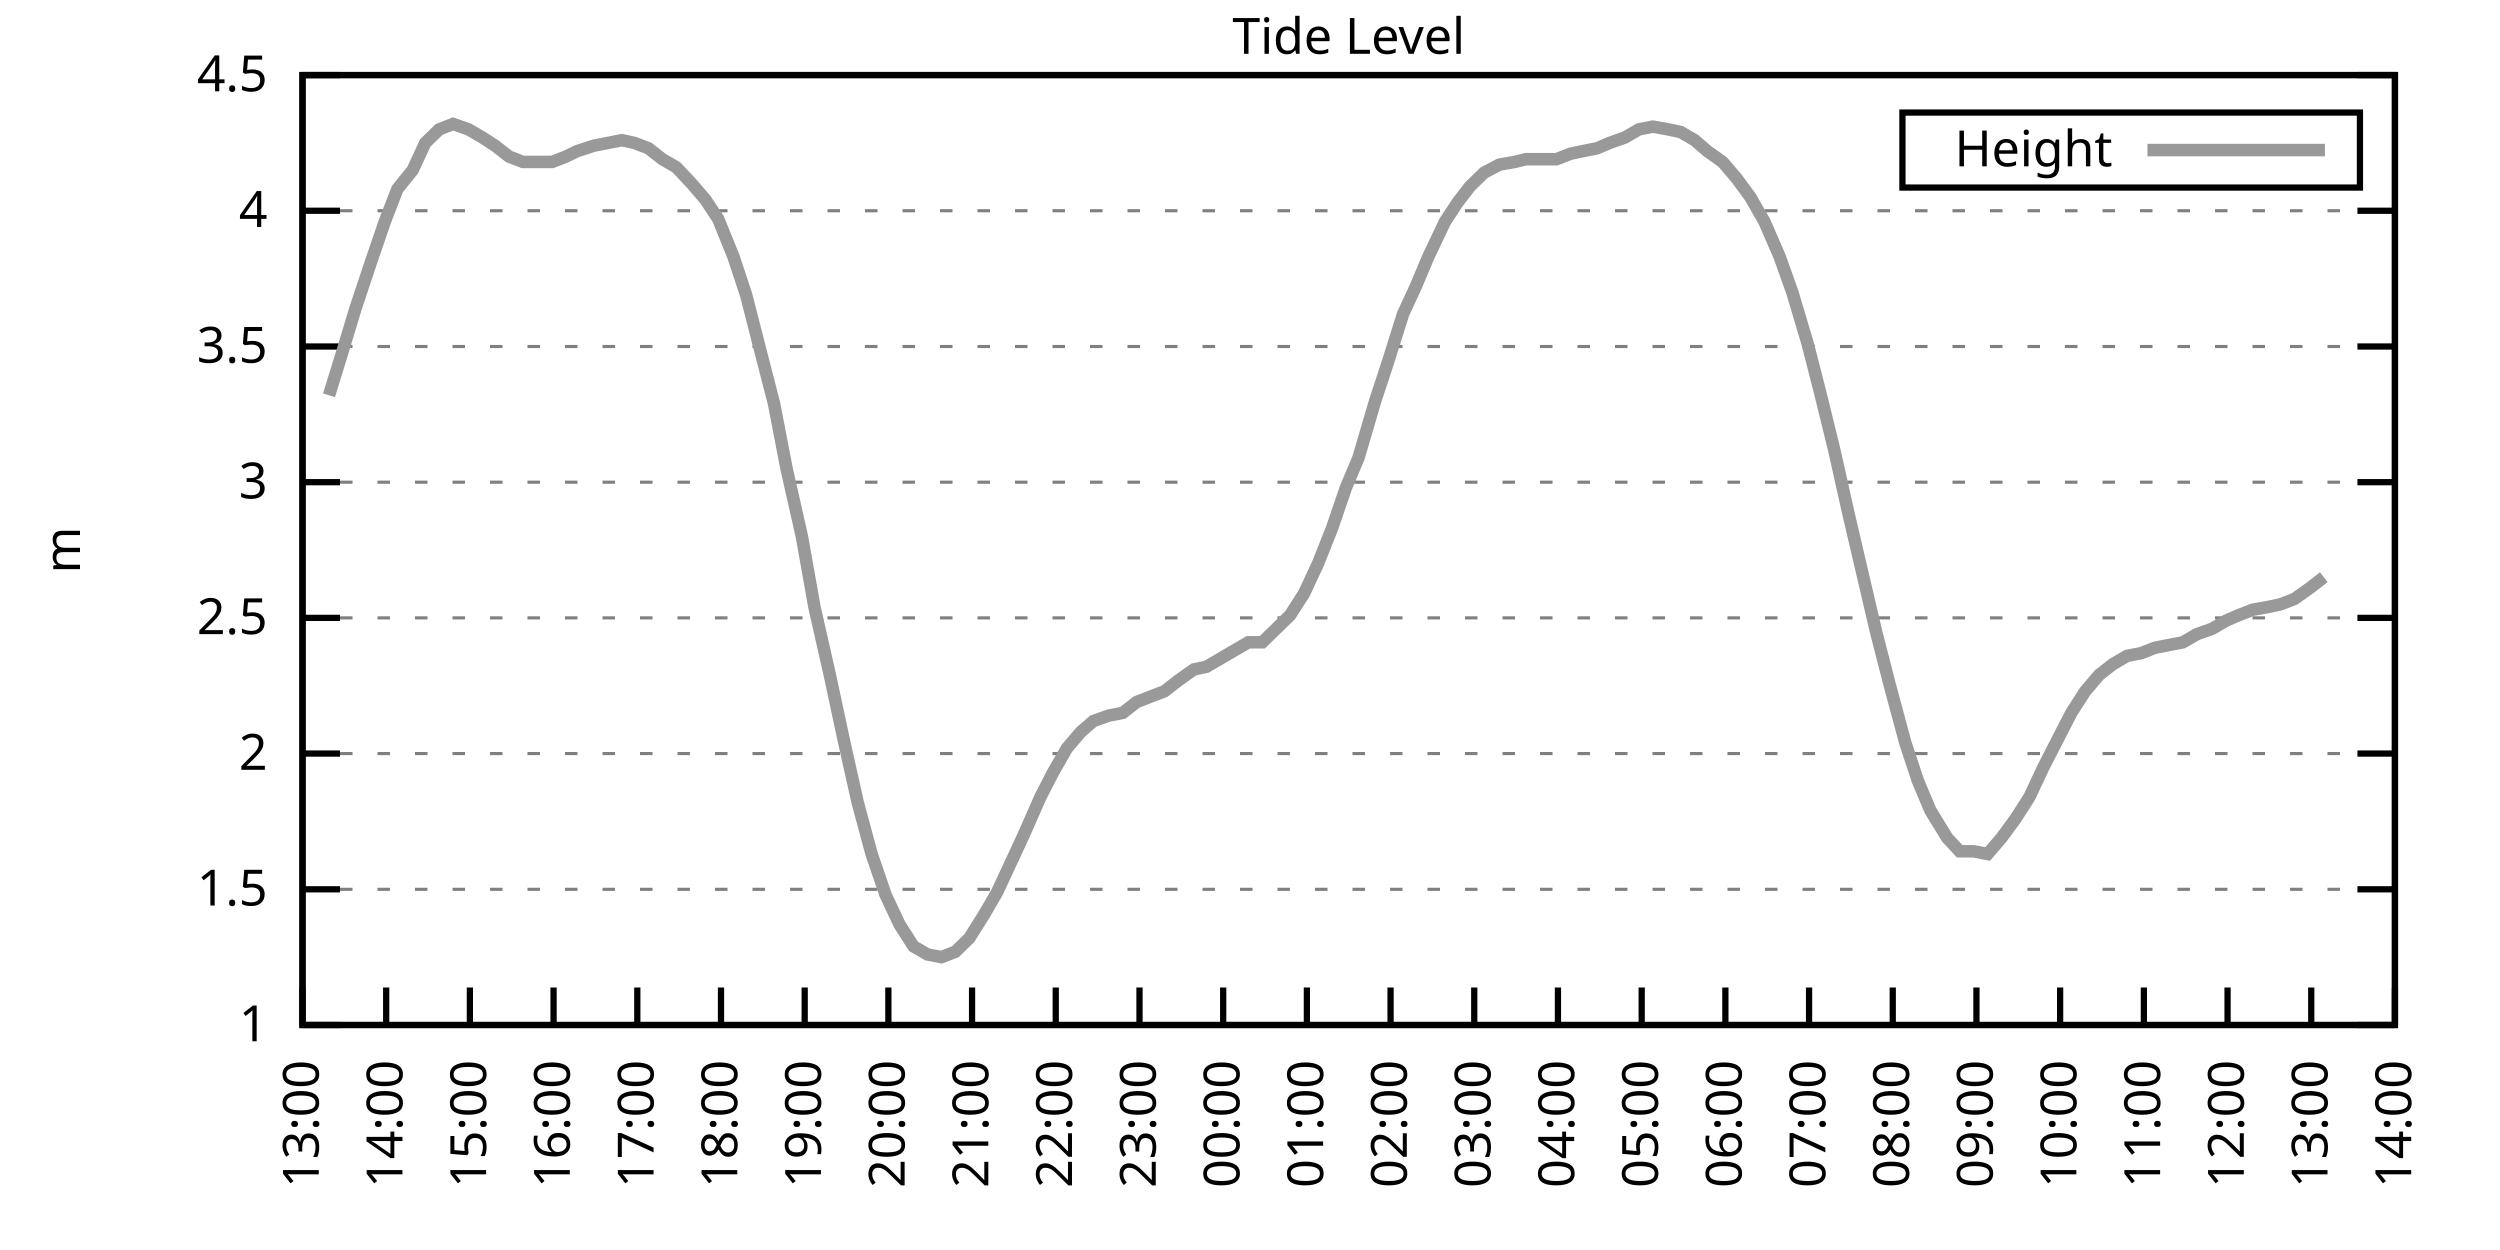
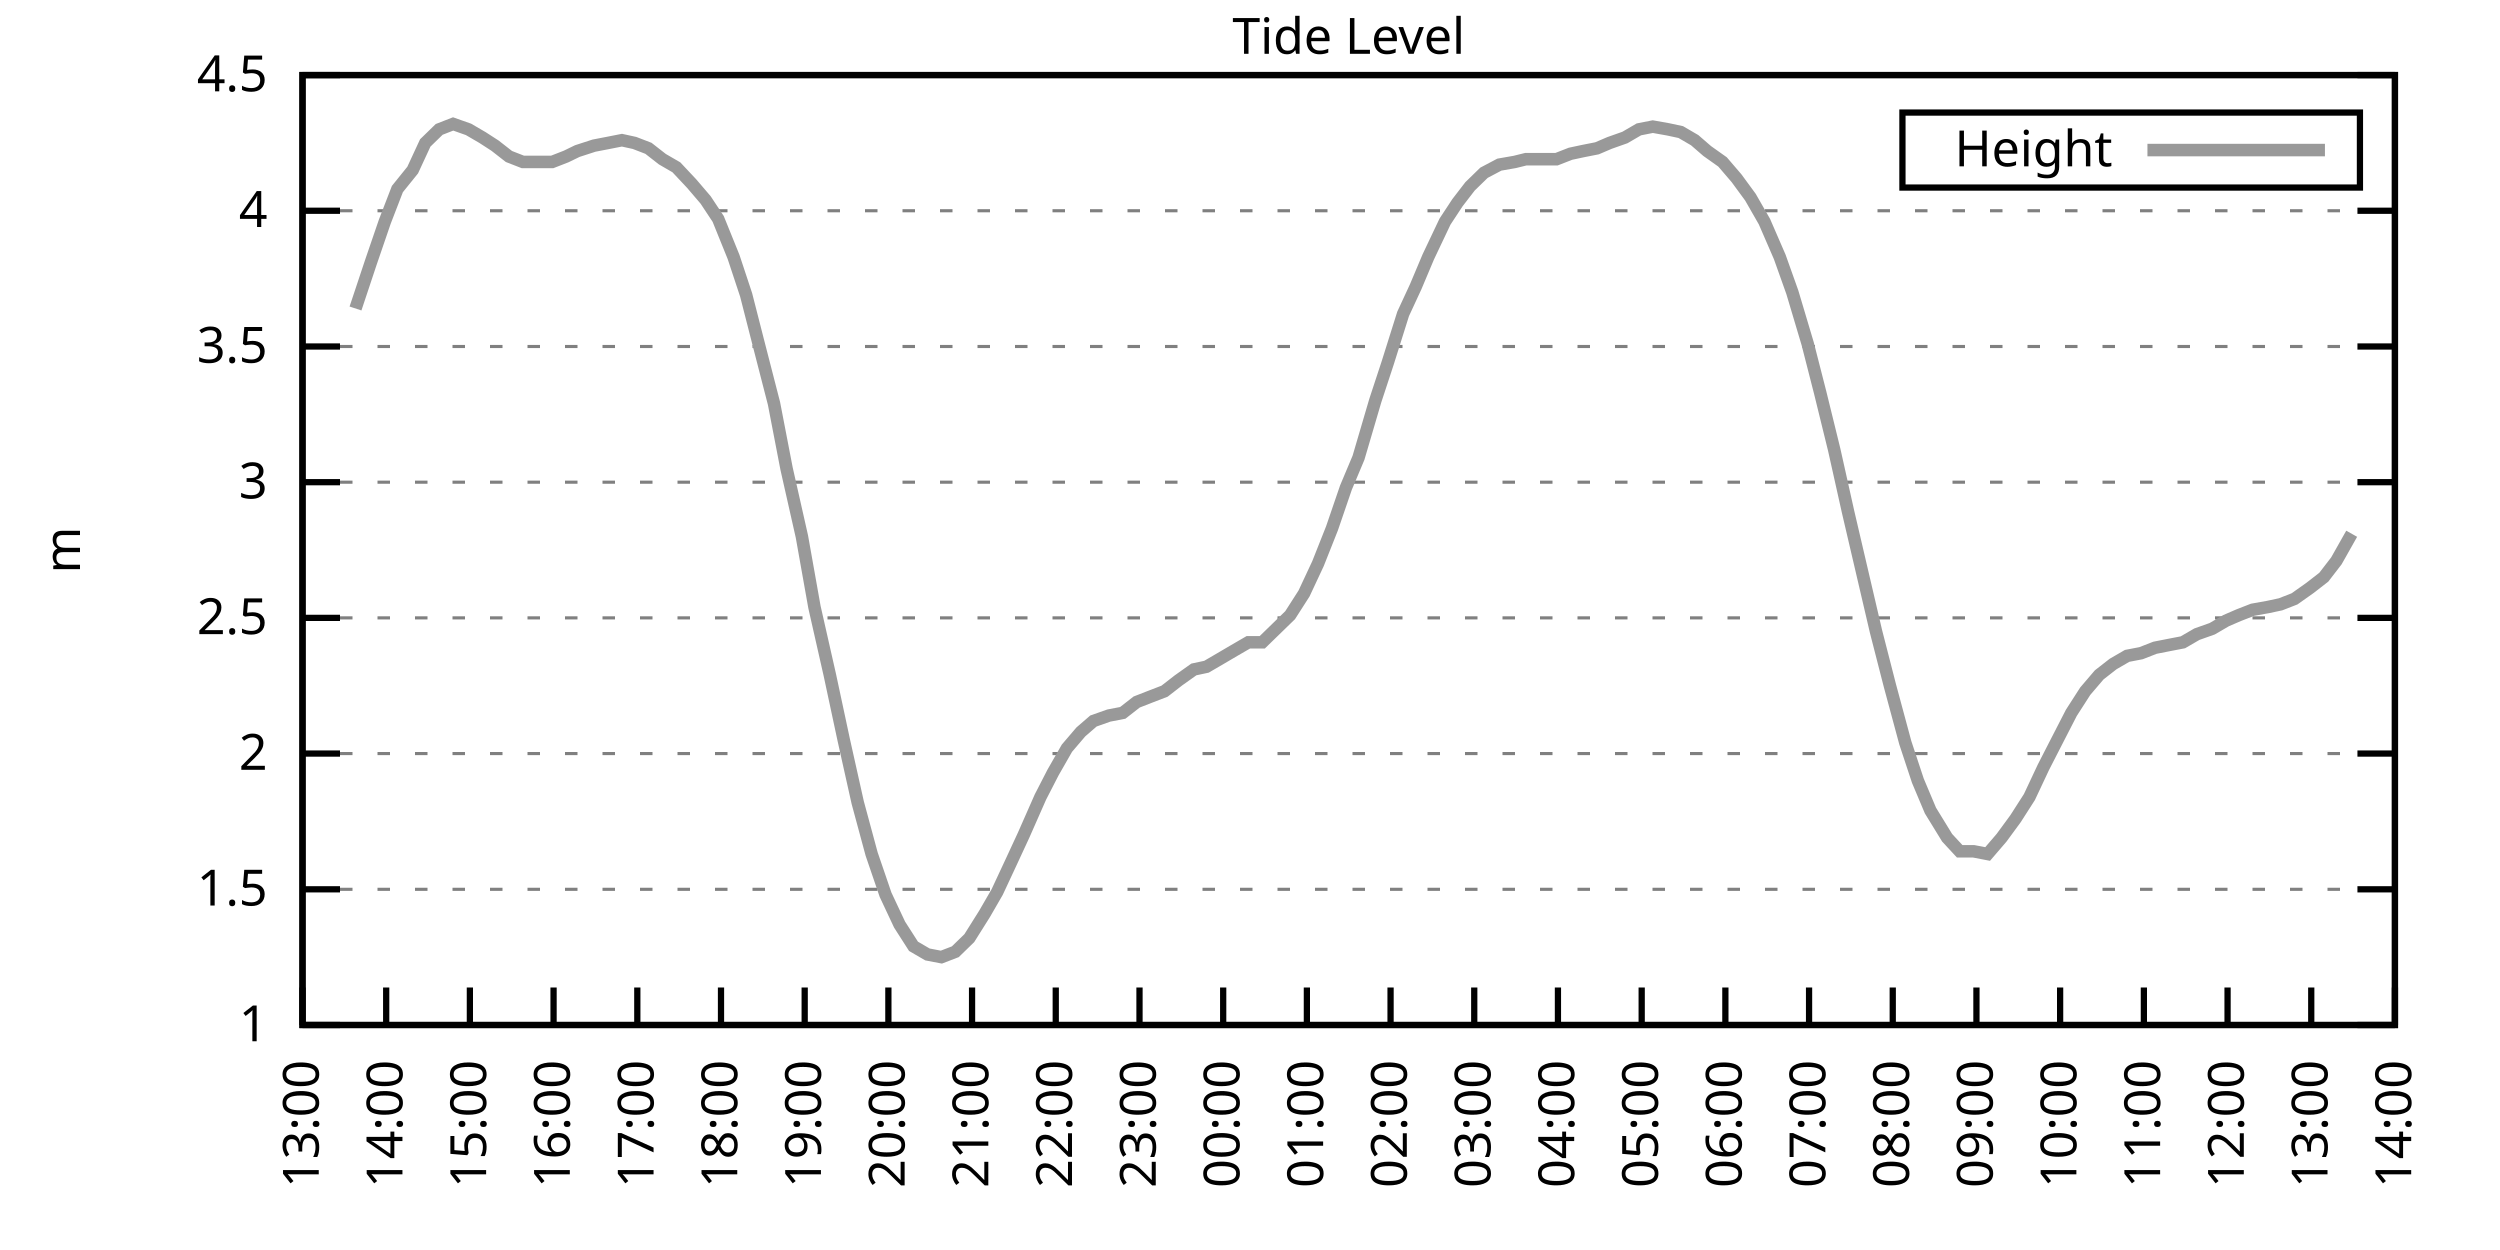
<svg xmlns="http://www.w3.org/2000/svg" xmlns:xlink="http://www.w3.org/1999/xlink" width="400" height="200" viewBox="0 0 400 200">
  <g id="gnuplot_canvas">
    <rect x="0" y="0" width="400" height="200" fill="none" />
    <defs>
      <circle id="gpDot" r="0.5" stroke-width="0.5" stroke="currentColor" />
      <path id="gpPt0" stroke-width="0.333" stroke="currentColor" d="M-1,0 h2 M0,-1 v2" />
      <path id="gpPt1" stroke-width="0.333" stroke="currentColor" d="M-1,-1 L1,1 M1,-1 L-1,1" />
      <path id="gpPt2" stroke-width="0.333" stroke="currentColor" d="M-1,0 L1,0 M0,-1 L0,1 M-1,-1 L1,1 M-1,1 L1,-1" />
      <rect id="gpPt3" stroke-width="0.333" stroke="currentColor" x="-1" y="-1" width="2" height="2" />
      <rect id="gpPt4" stroke-width="0.333" stroke="currentColor" fill="currentColor" x="-1" y="-1" width="2" height="2" />
      <circle id="gpPt5" stroke-width="0.333" stroke="currentColor" cx="0" cy="0" r="1" />
      <use xlink:href="#gpPt5" id="gpPt6" fill="currentColor" stroke="none" />
      <path id="gpPt7" stroke-width="0.333" stroke="currentColor" d="M0,-1.33 L-1.33,0.67 L1.33,0.67 z" />
      <use xlink:href="#gpPt7" id="gpPt8" fill="currentColor" stroke="none" />
      <use xlink:href="#gpPt7" id="gpPt9" stroke="currentColor" transform="rotate(180)" />
      <use xlink:href="#gpPt9" id="gpPt10" fill="currentColor" stroke="none" />
      <use xlink:href="#gpPt3" id="gpPt11" stroke="currentColor" transform="rotate(45)" />
      <use xlink:href="#gpPt11" id="gpPt12" fill="currentColor" stroke="none" />
      <path id="gpPt13" stroke-width="0.333" stroke="currentColor" d="M0,1.330 L1.265,0.411 L0.782,-1.067 L-0.782,-1.076 L-1.265,0.411 z" />
      <use xlink:href="#gpPt13" id="gpPt14" fill="currentColor" stroke="none" />
      <filter id="textbox" filterUnits="objectBoundingBox" x="0" y="0" height="1" width="1">
        <feFlood flood-color="white" flood-opacity="1" result="bgnd" />
        <feComposite in="SourceGraphic" in2="bgnd" operator="atop" />
      </filter>
      <filter id="greybox" filterUnits="objectBoundingBox" x="0" y="0" height="1" width="1">
        <feFlood flood-color="lightgrey" flood-opacity="1" result="grey" />
        <feComposite in="SourceGraphic" in2="grey" operator="atop" />
      </filter>
    </defs>
    <g fill="none" color="white" stroke="currentColor" stroke-width="1.00" stroke-linecap="butt" stroke-linejoin="miter">
</g>
    <g fill="none" color="black" stroke="currentColor" stroke-width="1.00" stroke-linecap="butt" stroke-linejoin="miter">
      <g stroke="none" shape-rendering="crispEdges">
        <polygon fill="rgb(255, 255, 255)" points="48.40,164.00 383.18,164.00 383.18,12.02 48.40,12.02 " />
      </g>
    </g>
    <g fill="none" color="black" stroke="currentColor" stroke-width="1.00" stroke-linecap="butt" stroke-linejoin="miter">
</g>
    <g fill="none" color="black" stroke="black" stroke-width="0.50" stroke-linecap="butt" stroke-linejoin="miter">
</g>
    <g fill="none" color="gray" stroke="currentColor" stroke-width="0.50" stroke-linecap="butt" stroke-linejoin="miter">
      <path stroke="gray" stroke-dasharray="2,4" class="gridline" d="M48.40,164.00 L383.19,164.00  " />
    </g>
    <g fill="none" color="gray" stroke="gray" stroke-width="1.00" stroke-linecap="butt" stroke-linejoin="miter">
</g>
    <g fill="none" color="black" stroke="currentColor" stroke-width="1.00" stroke-linecap="butt" stroke-linejoin="miter">
      <path stroke="black" d="M48.40,164.00 L54.40,164.00 M383.19,164.00 L377.19,164.00  " />
      <g transform="translate(42.80,166.60)" stroke="none" fill="black" font-family="Sans" font-size="8.00" text-anchor="end">
        <text>
          <tspan font-family="Sans"> 1</tspan>
        </text>
      </g>
    </g>
    <g fill="none" color="black" stroke="currentColor" stroke-width="1.00" stroke-linecap="butt" stroke-linejoin="miter">
</g>
    <g fill="none" color="black" stroke="black" stroke-width="0.50" stroke-linecap="butt" stroke-linejoin="miter">
</g>
    <g fill="none" color="gray" stroke="currentColor" stroke-width="0.50" stroke-linecap="butt" stroke-linejoin="miter">
      <path stroke="gray" stroke-dasharray="2,4" class="gridline" d="M48.40,142.29 L383.19,142.29  " />
    </g>
    <g fill="none" color="gray" stroke="gray" stroke-width="1.00" stroke-linecap="butt" stroke-linejoin="miter">
</g>
    <g fill="none" color="black" stroke="currentColor" stroke-width="1.00" stroke-linecap="butt" stroke-linejoin="miter">
      <path stroke="black" d="M48.40,142.29 L54.40,142.29 M383.19,142.29 L377.19,142.29  " />
      <g transform="translate(42.80,144.89)" stroke="none" fill="black" font-family="Sans" font-size="8.00" text-anchor="end">
        <text>
          <tspan font-family="Sans"> 1.5</tspan>
        </text>
      </g>
    </g>
    <g fill="none" color="black" stroke="currentColor" stroke-width="1.00" stroke-linecap="butt" stroke-linejoin="miter">
</g>
    <g fill="none" color="black" stroke="black" stroke-width="0.50" stroke-linecap="butt" stroke-linejoin="miter">
</g>
    <g fill="none" color="gray" stroke="currentColor" stroke-width="0.50" stroke-linecap="butt" stroke-linejoin="miter">
      <path stroke="gray" stroke-dasharray="2,4" class="gridline" d="M48.40,120.57 L383.19,120.57  " />
    </g>
    <g fill="none" color="gray" stroke="gray" stroke-width="1.00" stroke-linecap="butt" stroke-linejoin="miter">
</g>
    <g fill="none" color="black" stroke="currentColor" stroke-width="1.00" stroke-linecap="butt" stroke-linejoin="miter">
      <path stroke="black" d="M48.40,120.57 L54.40,120.57 M383.19,120.57 L377.19,120.57  " />
      <g transform="translate(42.80,123.17)" stroke="none" fill="black" font-family="Sans" font-size="8.00" text-anchor="end">
        <text>
          <tspan font-family="Sans"> 2</tspan>
        </text>
      </g>
    </g>
    <g fill="none" color="black" stroke="currentColor" stroke-width="1.00" stroke-linecap="butt" stroke-linejoin="miter">
</g>
    <g fill="none" color="black" stroke="black" stroke-width="0.50" stroke-linecap="butt" stroke-linejoin="miter">
</g>
    <g fill="none" color="gray" stroke="currentColor" stroke-width="0.50" stroke-linecap="butt" stroke-linejoin="miter">
      <path stroke="gray" stroke-dasharray="2,4" class="gridline" d="M48.40,98.86 L383.19,98.86  " />
    </g>
    <g fill="none" color="gray" stroke="gray" stroke-width="1.00" stroke-linecap="butt" stroke-linejoin="miter">
</g>
    <g fill="none" color="black" stroke="currentColor" stroke-width="1.00" stroke-linecap="butt" stroke-linejoin="miter">
      <path stroke="black" d="M48.40,98.86 L54.40,98.86 M383.19,98.86 L377.19,98.86  " />
      <g transform="translate(42.80,101.46)" stroke="none" fill="black" font-family="Sans" font-size="8.00" text-anchor="end">
        <text>
          <tspan font-family="Sans"> 2.5</tspan>
        </text>
      </g>
    </g>
    <g fill="none" color="black" stroke="currentColor" stroke-width="1.00" stroke-linecap="butt" stroke-linejoin="miter">
</g>
    <g fill="none" color="black" stroke="black" stroke-width="0.50" stroke-linecap="butt" stroke-linejoin="miter">
</g>
    <g fill="none" color="gray" stroke="currentColor" stroke-width="0.50" stroke-linecap="butt" stroke-linejoin="miter">
      <path stroke="gray" stroke-dasharray="2,4" class="gridline" d="M48.40,77.15 L383.19,77.15  " />
    </g>
    <g fill="none" color="gray" stroke="gray" stroke-width="1.00" stroke-linecap="butt" stroke-linejoin="miter">
</g>
    <g fill="none" color="black" stroke="currentColor" stroke-width="1.00" stroke-linecap="butt" stroke-linejoin="miter">
      <path stroke="black" d="M48.40,77.15 L54.40,77.15 M383.19,77.15 L377.19,77.15  " />
      <g transform="translate(42.80,79.75)" stroke="none" fill="black" font-family="Sans" font-size="8.00" text-anchor="end">
        <text>
          <tspan font-family="Sans"> 3</tspan>
        </text>
      </g>
    </g>
    <g fill="none" color="black" stroke="currentColor" stroke-width="1.00" stroke-linecap="butt" stroke-linejoin="miter">
</g>
    <g fill="none" color="black" stroke="black" stroke-width="0.50" stroke-linecap="butt" stroke-linejoin="miter">
</g>
    <g fill="none" color="gray" stroke="currentColor" stroke-width="0.50" stroke-linecap="butt" stroke-linejoin="miter">
      <path stroke="gray" stroke-dasharray="2,4" class="gridline" d="M48.40,55.44 L383.19,55.44  " />
    </g>
    <g fill="none" color="gray" stroke="gray" stroke-width="1.00" stroke-linecap="butt" stroke-linejoin="miter">
</g>
    <g fill="none" color="black" stroke="currentColor" stroke-width="1.00" stroke-linecap="butt" stroke-linejoin="miter">
      <path stroke="black" d="M48.40,55.44 L54.40,55.44 M383.19,55.44 L377.19,55.44  " />
      <g transform="translate(42.80,58.04)" stroke="none" fill="black" font-family="Sans" font-size="8.00" text-anchor="end">
        <text>
          <tspan font-family="Sans"> 3.5</tspan>
        </text>
      </g>
    </g>
    <g fill="none" color="black" stroke="currentColor" stroke-width="1.00" stroke-linecap="butt" stroke-linejoin="miter">
</g>
    <g fill="none" color="black" stroke="black" stroke-width="0.50" stroke-linecap="butt" stroke-linejoin="miter">
</g>
    <g fill="none" color="gray" stroke="currentColor" stroke-width="0.50" stroke-linecap="butt" stroke-linejoin="miter">
      <path stroke="gray" stroke-dasharray="2,4" class="gridline" d="M48.40,33.72 L383.19,33.72  " />
    </g>
    <g fill="none" color="gray" stroke="gray" stroke-width="1.00" stroke-linecap="butt" stroke-linejoin="miter">
</g>
    <g fill="none" color="black" stroke="currentColor" stroke-width="1.00" stroke-linecap="butt" stroke-linejoin="miter">
      <path stroke="black" d="M48.40,33.72 L54.40,33.72 M383.19,33.72 L377.19,33.72  " />
      <g transform="translate(42.80,36.32)" stroke="none" fill="black" font-family="Sans" font-size="8.00" text-anchor="end">
        <text>
          <tspan font-family="Sans"> 4</tspan>
        </text>
      </g>
    </g>
    <g fill="none" color="black" stroke="currentColor" stroke-width="1.00" stroke-linecap="butt" stroke-linejoin="miter">
</g>
    <g fill="none" color="black" stroke="black" stroke-width="0.50" stroke-linecap="butt" stroke-linejoin="miter">
</g>
    <g fill="none" color="gray" stroke="currentColor" stroke-width="0.50" stroke-linecap="butt" stroke-linejoin="miter">
      <path stroke="gray" stroke-dasharray="2,4" class="gridline" d="M48.40,12.01 L383.19,12.01  " />
    </g>
    <g fill="none" color="gray" stroke="gray" stroke-width="1.00" stroke-linecap="butt" stroke-linejoin="miter">
</g>
    <g fill="none" color="black" stroke="currentColor" stroke-width="1.00" stroke-linecap="butt" stroke-linejoin="miter">
      <path stroke="black" d="M48.40,12.01 L54.40,12.01 M383.19,12.01 L377.19,12.01  " />
      <g transform="translate(42.80,14.61)" stroke="none" fill="black" font-family="Sans" font-size="8.00" text-anchor="end">
        <text>
          <tspan font-family="Sans"> 4.5</tspan>
        </text>
      </g>
    </g>
    <g fill="none" color="black" stroke="currentColor" stroke-width="1.00" stroke-linecap="butt" stroke-linejoin="miter">
      <path stroke="black" d="M48.40,164.00 L48.40,158.00  " />
      <g transform="translate(51.00,169.60) rotate(270.00)" stroke="none" fill="black" font-family="Sans" font-size="8.00" text-anchor="end">
        <text>
          <tspan font-family="Sans">13:00</tspan>
        </text>
      </g>
    </g>
    <g fill="none" color="black" stroke="currentColor" stroke-width="1.00" stroke-linecap="butt" stroke-linejoin="miter">
      <path stroke="black" d="M61.79,164.00 L61.79,158.00  " />
      <g transform="translate(64.39,169.60) rotate(270.00)" stroke="none" fill="black" font-family="Sans" font-size="8.00" text-anchor="end">
        <text>
          <tspan font-family="Sans">14:00</tspan>
        </text>
      </g>
    </g>
    <g fill="none" color="black" stroke="currentColor" stroke-width="1.00" stroke-linecap="butt" stroke-linejoin="miter">
      <path stroke="black" d="M75.18,164.00 L75.18,158.00  " />
      <g transform="translate(77.78,169.60) rotate(270.00)" stroke="none" fill="black" font-family="Sans" font-size="8.00" text-anchor="end">
        <text>
          <tspan font-family="Sans">15:00</tspan>
        </text>
      </g>
    </g>
    <g fill="none" color="black" stroke="currentColor" stroke-width="1.00" stroke-linecap="butt" stroke-linejoin="miter">
      <path stroke="black" d="M88.57,164.00 L88.57,158.00  " />
      <g transform="translate(91.17,169.60) rotate(270.00)" stroke="none" fill="black" font-family="Sans" font-size="8.00" text-anchor="end">
        <text>
          <tspan font-family="Sans">16:00</tspan>
        </text>
      </g>
    </g>
    <g fill="none" color="black" stroke="currentColor" stroke-width="1.00" stroke-linecap="butt" stroke-linejoin="miter">
      <path stroke="black" d="M101.97,164.00 L101.97,158.00  " />
      <g transform="translate(104.57,169.60) rotate(270.00)" stroke="none" fill="black" font-family="Sans" font-size="8.00" text-anchor="end">
        <text>
          <tspan font-family="Sans">17:00</tspan>
        </text>
      </g>
    </g>
    <g fill="none" color="black" stroke="currentColor" stroke-width="1.00" stroke-linecap="butt" stroke-linejoin="miter">
      <path stroke="black" d="M115.36,164.00 L115.36,158.00  " />
      <g transform="translate(117.96,169.60) rotate(270.00)" stroke="none" fill="black" font-family="Sans" font-size="8.00" text-anchor="end">
        <text>
          <tspan font-family="Sans">18:00</tspan>
        </text>
      </g>
    </g>
    <g fill="none" color="black" stroke="currentColor" stroke-width="1.00" stroke-linecap="butt" stroke-linejoin="miter">
      <path stroke="black" d="M128.75,164.00 L128.75,158.00  " />
      <g transform="translate(131.35,169.60) rotate(270.00)" stroke="none" fill="black" font-family="Sans" font-size="8.00" text-anchor="end">
        <text>
          <tspan font-family="Sans">19:00</tspan>
        </text>
      </g>
    </g>
    <g fill="none" color="black" stroke="currentColor" stroke-width="1.00" stroke-linecap="butt" stroke-linejoin="miter">
      <path stroke="black" d="M142.14,164.00 L142.14,158.00  " />
      <g transform="translate(144.74,169.60) rotate(270.00)" stroke="none" fill="black" font-family="Sans" font-size="8.00" text-anchor="end">
        <text>
          <tspan font-family="Sans">20:00</tspan>
        </text>
      </g>
    </g>
    <g fill="none" color="black" stroke="currentColor" stroke-width="1.00" stroke-linecap="butt" stroke-linejoin="miter">
      <path stroke="black" d="M155.53,164.00 L155.53,158.00  " />
      <g transform="translate(158.13,169.60) rotate(270.00)" stroke="none" fill="black" font-family="Sans" font-size="8.00" text-anchor="end">
        <text>
          <tspan font-family="Sans">21:00</tspan>
        </text>
      </g>
    </g>
    <g fill="none" color="black" stroke="currentColor" stroke-width="1.00" stroke-linecap="butt" stroke-linejoin="miter">
      <path stroke="black" d="M168.92,164.00 L168.92,158.00  " />
      <g transform="translate(171.52,169.60) rotate(270.00)" stroke="none" fill="black" font-family="Sans" font-size="8.00" text-anchor="end">
        <text>
          <tspan font-family="Sans">22:00</tspan>
        </text>
      </g>
    </g>
    <g fill="none" color="black" stroke="currentColor" stroke-width="1.00" stroke-linecap="butt" stroke-linejoin="miter">
      <path stroke="black" d="M182.32,164.00 L182.32,158.00  " />
      <g transform="translate(184.92,169.60) rotate(270.00)" stroke="none" fill="black" font-family="Sans" font-size="8.00" text-anchor="end">
        <text>
          <tspan font-family="Sans">23:00</tspan>
        </text>
      </g>
    </g>
    <g fill="none" color="black" stroke="currentColor" stroke-width="1.00" stroke-linecap="butt" stroke-linejoin="miter">
      <path stroke="black" d="M195.71,164.00 L195.71,158.00  " />
      <g transform="translate(198.31,169.60) rotate(270.00)" stroke="none" fill="black" font-family="Sans" font-size="8.00" text-anchor="end">
        <text>
          <tspan font-family="Sans">00:00</tspan>
        </text>
      </g>
    </g>
    <g fill="none" color="black" stroke="currentColor" stroke-width="1.00" stroke-linecap="butt" stroke-linejoin="miter">
      <path stroke="black" d="M209.10,164.00 L209.10,158.00  " />
      <g transform="translate(211.70,169.60) rotate(270.00)" stroke="none" fill="black" font-family="Sans" font-size="8.00" text-anchor="end">
        <text>
          <tspan font-family="Sans">01:00</tspan>
        </text>
      </g>
    </g>
    <g fill="none" color="black" stroke="currentColor" stroke-width="1.00" stroke-linecap="butt" stroke-linejoin="miter">
      <path stroke="black" d="M222.49,164.00 L222.49,158.00  " />
      <g transform="translate(225.09,169.60) rotate(270.00)" stroke="none" fill="black" font-family="Sans" font-size="8.00" text-anchor="end">
        <text>
          <tspan font-family="Sans">02:00</tspan>
        </text>
      </g>
    </g>
    <g fill="none" color="black" stroke="currentColor" stroke-width="1.00" stroke-linecap="butt" stroke-linejoin="miter">
      <path stroke="black" d="M235.88,164.00 L235.88,158.00  " />
      <g transform="translate(238.48,169.60) rotate(270.00)" stroke="none" fill="black" font-family="Sans" font-size="8.00" text-anchor="end">
        <text>
          <tspan font-family="Sans">03:00</tspan>
        </text>
      </g>
    </g>
    <g fill="none" color="black" stroke="currentColor" stroke-width="1.00" stroke-linecap="butt" stroke-linejoin="miter">
      <path stroke="black" d="M249.27,164.00 L249.27,158.00  " />
      <g transform="translate(251.87,169.60) rotate(270.00)" stroke="none" fill="black" font-family="Sans" font-size="8.00" text-anchor="end">
        <text>
          <tspan font-family="Sans">04:00</tspan>
        </text>
      </g>
    </g>
    <g fill="none" color="black" stroke="currentColor" stroke-width="1.00" stroke-linecap="butt" stroke-linejoin="miter">
      <path stroke="black" d="M262.67,164.00 L262.67,158.00  " />
      <g transform="translate(265.27,169.60) rotate(270.00)" stroke="none" fill="black" font-family="Sans" font-size="8.00" text-anchor="end">
        <text>
          <tspan font-family="Sans">05:00</tspan>
        </text>
      </g>
    </g>
    <g fill="none" color="black" stroke="currentColor" stroke-width="1.00" stroke-linecap="butt" stroke-linejoin="miter">
      <path stroke="black" d="M276.06,164.00 L276.06,158.00  " />
      <g transform="translate(278.66,169.60) rotate(270.00)" stroke="none" fill="black" font-family="Sans" font-size="8.00" text-anchor="end">
        <text>
          <tspan font-family="Sans">06:00</tspan>
        </text>
      </g>
    </g>
    <g fill="none" color="black" stroke="currentColor" stroke-width="1.00" stroke-linecap="butt" stroke-linejoin="miter">
      <path stroke="black" d="M289.45,164.00 L289.45,158.00  " />
      <g transform="translate(292.05,169.60) rotate(270.00)" stroke="none" fill="black" font-family="Sans" font-size="8.00" text-anchor="end">
        <text>
          <tspan font-family="Sans">07:00</tspan>
        </text>
      </g>
    </g>
    <g fill="none" color="black" stroke="currentColor" stroke-width="1.00" stroke-linecap="butt" stroke-linejoin="miter">
      <path stroke="black" d="M302.84,164.00 L302.84,158.00  " />
      <g transform="translate(305.44,169.60) rotate(270.00)" stroke="none" fill="black" font-family="Sans" font-size="8.00" text-anchor="end">
        <text>
          <tspan font-family="Sans">08:00</tspan>
        </text>
      </g>
    </g>
    <g fill="none" color="black" stroke="currentColor" stroke-width="1.00" stroke-linecap="butt" stroke-linejoin="miter">
      <path stroke="black" d="M316.23,164.00 L316.23,158.00  " />
      <g transform="translate(318.83,169.60) rotate(270.00)" stroke="none" fill="black" font-family="Sans" font-size="8.00" text-anchor="end">
        <text>
          <tspan font-family="Sans">09:00</tspan>
        </text>
      </g>
    </g>
    <g fill="none" color="black" stroke="currentColor" stroke-width="1.00" stroke-linecap="butt" stroke-linejoin="miter">
      <path stroke="black" d="M329.62,164.00 L329.62,158.00  " />
      <g transform="translate(332.22,169.60) rotate(270.00)" stroke="none" fill="black" font-family="Sans" font-size="8.00" text-anchor="end">
        <text>
          <tspan font-family="Sans">10:00</tspan>
        </text>
      </g>
    </g>
    <g fill="none" color="black" stroke="currentColor" stroke-width="1.00" stroke-linecap="butt" stroke-linejoin="miter">
      <path stroke="black" d="M343.02,164.00 L343.02,158.00  " />
      <g transform="translate(345.62,169.60) rotate(270.00)" stroke="none" fill="black" font-family="Sans" font-size="8.00" text-anchor="end">
        <text>
          <tspan font-family="Sans">11:00</tspan>
        </text>
      </g>
    </g>
    <g fill="none" color="black" stroke="currentColor" stroke-width="1.00" stroke-linecap="butt" stroke-linejoin="miter">
      <path stroke="black" d="M356.41,164.00 L356.41,158.00  " />
      <g transform="translate(359.01,169.60) rotate(270.00)" stroke="none" fill="black" font-family="Sans" font-size="8.00" text-anchor="end">
        <text>
          <tspan font-family="Sans">12:00</tspan>
        </text>
      </g>
    </g>
    <g fill="none" color="black" stroke="currentColor" stroke-width="1.00" stroke-linecap="butt" stroke-linejoin="miter">
      <path stroke="black" d="M369.80,164.00 L369.80,158.00  " />
      <g transform="translate(372.40,169.60) rotate(270.00)" stroke="none" fill="black" font-family="Sans" font-size="8.00" text-anchor="end">
        <text>
          <tspan font-family="Sans">13:00</tspan>
        </text>
      </g>
    </g>
    <g fill="none" color="black" stroke="currentColor" stroke-width="1.00" stroke-linecap="butt" stroke-linejoin="miter">
      <path stroke="black" d="M383.19,164.00 L383.19,158.00  " />
      <g transform="translate(385.79,169.60) rotate(270.00)" stroke="none" fill="black" font-family="Sans" font-size="8.00" text-anchor="end">
        <text>
          <tspan font-family="Sans">14:00</tspan>
        </text>
      </g>
    </g>
    <g fill="none" color="black" stroke="currentColor" stroke-width="1.00" stroke-linecap="butt" stroke-linejoin="miter">
</g>
    <g fill="none" color="black" stroke="currentColor" stroke-width="1.00" stroke-linecap="butt" stroke-linejoin="miter">
      <path stroke="black" d="M48.40,12.01 L48.40,164.00 L383.19,164.00 L383.19,12.01 L48.40,12.01 Z  " />
    </g>
    <g fill="none" color="black" stroke="currentColor" stroke-width="1.00" stroke-linecap="butt" stroke-linejoin="miter">
</g>
    <g fill="none" color="black" stroke="currentColor" stroke-width="1.00" stroke-linecap="butt" stroke-linejoin="miter">
      <path stroke="black" d="M304.39,30.01 L304.39,18.01 L377.59,18.01 L377.59,30.01 L304.39,30.01 Z  " />
    </g>
    <g id="Tide_level_plot_1">
      <g fill="none" color="white" stroke="black" stroke-width="2.00" stroke-linecap="butt" stroke-linejoin="miter">
</g>
      <g fill="none" color="black" stroke="currentColor" stroke-width="2.00" stroke-linecap="butt" stroke-linejoin="miter">
        <g transform="translate(337.99,26.61)" stroke="none" fill="black" font-family="Sans" font-size="8.00" text-anchor="end">
          <text>
            <tspan font-family="Sans">Height</tspan>
          </text>
        </g>
      </g>
      <g fill="none" color="black" stroke="currentColor" stroke-width="2.00" stroke-linecap="butt" stroke-linejoin="miter">
-         <path stroke="rgb(153, 153, 153)" d="M343.59,24.01 L371.99,24.01 M52.64,63.25 L54.65,56.74 L56.88,49.36 L59.34,41.97 L61.57,35.46 L63.58,30.25   L66.03,27.21 L68.04,22.87 L70.27,20.70 L72.50,19.83 L74.96,20.70 L77.19,22.00 L79.20,23.30 L81.43,25.04   L83.66,25.91 L85.90,25.91 L88.35,25.91 L90.58,25.04 L92.37,24.17 L95.05,23.30 L97.28,22.87 L99.51,22.43   L101.52,22.87 L103.75,23.73 L105.98,25.47 L108.22,26.77 L110.67,29.38 L112.90,31.99 L114.91,35.03 L117.37,41.11   L119.38,47.18 L121.38,55.00 L123.84,64.56 L125.85,74.98 L128.30,85.83 L130.31,97.12 L132.77,107.98 L135.00,118.40   L137.23,128.39 L139.46,136.64 L141.69,143.16 L143.93,147.93 L146.16,151.41 L148.39,152.71 L150.62,153.14 L152.85,152.28   L155.09,150.10 L157.54,146.20 L159.55,142.72 L161.78,137.94 L163.79,133.60 L166.47,127.52 L168.48,123.61 L170.71,119.71   L172.94,117.10 L174.95,115.36 L177.41,114.49 L179.64,114.06 L181.87,112.32 L184.10,111.45 L186.33,110.59 L188.57,108.85   L191.02,107.11 L193.03,106.68 L195.26,105.38 L197.49,104.07 L199.73,102.77 L201.96,102.77 L204.19,100.60 L206.42,98.43   L208.65,94.95 L210.88,90.18 L213.12,84.53 L215.35,78.02 L217.36,73.24 L220.04,64.12 L222.04,58.04 L224.50,50.22   L226.51,45.88 L228.52,41.11 L231.20,35.46 L233.20,32.42 L235.21,29.81 L237.44,27.64 L239.90,26.34 L242.36,25.91   L244.14,25.47 L246.60,25.47 L249.05,25.47 L251.28,24.60 L253.29,24.17 L255.52,23.73 L257.53,22.87 L259.99,22.00   L262.22,20.70 L264.45,20.26 L266.91,20.70 L268.92,21.13 L271.15,22.43 L273.16,24.17 L275.61,25.91 L277.84,28.51   L280.07,31.55 L282.31,35.46 L284.76,41.11 L286.77,46.75 L289.23,55.00 L291.23,62.82 L293.47,71.94 L295.70,81.93   L297.93,91.48 L300.16,101.03 L302.39,109.72 L304.85,118.84 L306.86,124.92 L308.87,129.69 L311.54,134.04 L313.55,136.21   L315.79,136.21 L318.02,136.64 L320.25,134.04 L322.48,131.00 L324.71,127.52 L326.95,122.75 L329.18,118.40 L331.41,114.06   L333.64,110.59 L335.87,107.98 L338.10,106.24 L340.34,104.94 L342.57,104.51 L344.80,103.64 L347.03,103.20 L349.26,102.77   L351.50,101.47 L353.95,100.60 L356.18,99.30 L358.19,98.43 L360.42,97.56 L362.88,97.12 L364.89,96.69 L367.12,95.82   L369.58,94.08 L371.81,92.35  " />
+         <path stroke="rgb(153, 153, 153)" d="M343.59,24.01 L371.99,24.01 M56.88,49.36 L59.34,41.97 L61.57,35.46 L63.58,30.25 L66.03,27.21 L68.04,22.87   L70.27,20.70 L72.50,19.83 L74.96,20.70 L77.19,22.00 L79.20,23.30 L81.43,25.04 L83.66,25.91 L85.90,25.91   L88.35,25.91 L90.58,25.04 L92.37,24.17 L95.05,23.30 L97.28,22.87 L99.51,22.43 L101.52,22.87 L103.75,23.73   L105.98,25.47 L108.22,26.77 L110.67,29.38 L112.90,31.99 L114.91,35.03 L117.37,41.11 L119.38,47.18 L121.38,55.00   L123.84,64.56 L125.85,74.98 L128.30,85.83 L130.31,97.12 L132.77,107.98 L135.00,118.40 L137.23,128.39 L139.46,136.64   L141.69,143.16 L143.93,147.93 L146.16,151.41 L148.39,152.71 L150.62,153.14 L152.85,152.28 L155.09,150.10 L157.54,146.20   L159.55,142.72 L161.78,137.94 L163.79,133.60 L166.47,127.52 L168.48,123.61 L170.71,119.71 L172.94,117.10 L174.95,115.36   L177.41,114.49 L179.64,114.06 L181.87,112.32 L184.10,111.45 L186.33,110.59 L188.57,108.85 L191.02,107.11 L193.03,106.68   L195.26,105.38 L197.49,104.07 L199.73,102.77 L201.96,102.77 L204.19,100.60 L206.42,98.43 L208.65,94.95 L210.88,90.18   L213.12,84.53 L215.35,78.02 L217.36,73.24 L220.04,64.12 L222.04,58.04 L224.50,50.22 L226.51,45.88 L228.52,41.11   L231.20,35.46 L233.20,32.42 L235.21,29.81 L237.44,27.64 L239.90,26.34 L242.36,25.91 L244.14,25.47 L246.60,25.47   L249.05,25.47 L251.28,24.60 L253.29,24.17 L255.52,23.73 L257.53,22.87 L259.99,22.00 L262.22,20.70 L264.45,20.26   L266.91,20.70 L268.92,21.13 L271.15,22.43 L273.16,24.17 L275.61,25.91 L277.84,28.51 L280.07,31.55 L282.31,35.46   L284.76,41.11 L286.77,46.75 L289.23,55.00 L291.23,62.82 L293.47,71.94 L295.70,81.93 L297.93,91.48 L300.16,101.03   L302.39,109.72 L304.85,118.84 L306.86,124.92 L308.87,129.69 L311.54,134.04 L313.55,136.21 L315.79,136.21 L318.02,136.64   L320.25,134.04 L322.48,131.00 L324.71,127.52 L326.95,122.75 L329.18,118.40 L331.41,114.06 L333.64,110.59 L335.87,107.98   L338.10,106.24 L340.34,104.94 L342.57,104.51 L344.80,103.64 L347.03,103.20 L349.26,102.77 L351.50,101.47 L353.95,100.60   L356.18,99.30 L358.19,98.43 L360.42,97.56 L362.88,97.12 L364.89,96.69 L367.12,95.82 L369.58,94.08 L371.81,92.35   L373.82,89.74 L376.27,85.40  " />
      </g>
    </g>
    <g fill="none" color="black" stroke="currentColor" stroke-width="2.00" stroke-linecap="butt" stroke-linejoin="miter">
</g>
    <g fill="none" color="black" stroke="black" stroke-width="1.00" stroke-linecap="butt" stroke-linejoin="miter">
</g>
    <g fill="none" color="black" stroke="currentColor" stroke-width="1.00" stroke-linecap="butt" stroke-linejoin="miter">
      <path stroke="black" d="M48.40,12.01 L48.40,164.00 L383.19,164.00 L383.19,12.01 L48.40,12.01 Z  " />
      <g transform="translate(12.80,88.01) rotate(270.00)" stroke="none" fill="black" font-family="Sans" font-size="8.00" text-anchor="middle">
        <text>
          <tspan font-family="Sans">m</tspan>
        </text>
      </g>
    </g>
    <g fill="none" color="black" stroke="currentColor" stroke-width="1.00" stroke-linecap="butt" stroke-linejoin="miter">
</g>
    <g fill="none" color="black" stroke="currentColor" stroke-width="1.00" stroke-linecap="butt" stroke-linejoin="miter">
      <g transform="translate(215.79,8.61)" stroke="none" fill="black" font-family="Sans" font-size="8.00" text-anchor="middle">
        <text>
          <tspan font-family="Sans">Tide Level</tspan>
        </text>
      </g>
    </g>
    <g fill="none" color="black" stroke="currentColor" stroke-width="1.00" stroke-linecap="butt" stroke-linejoin="miter">
</g>
  </g>
</svg>
